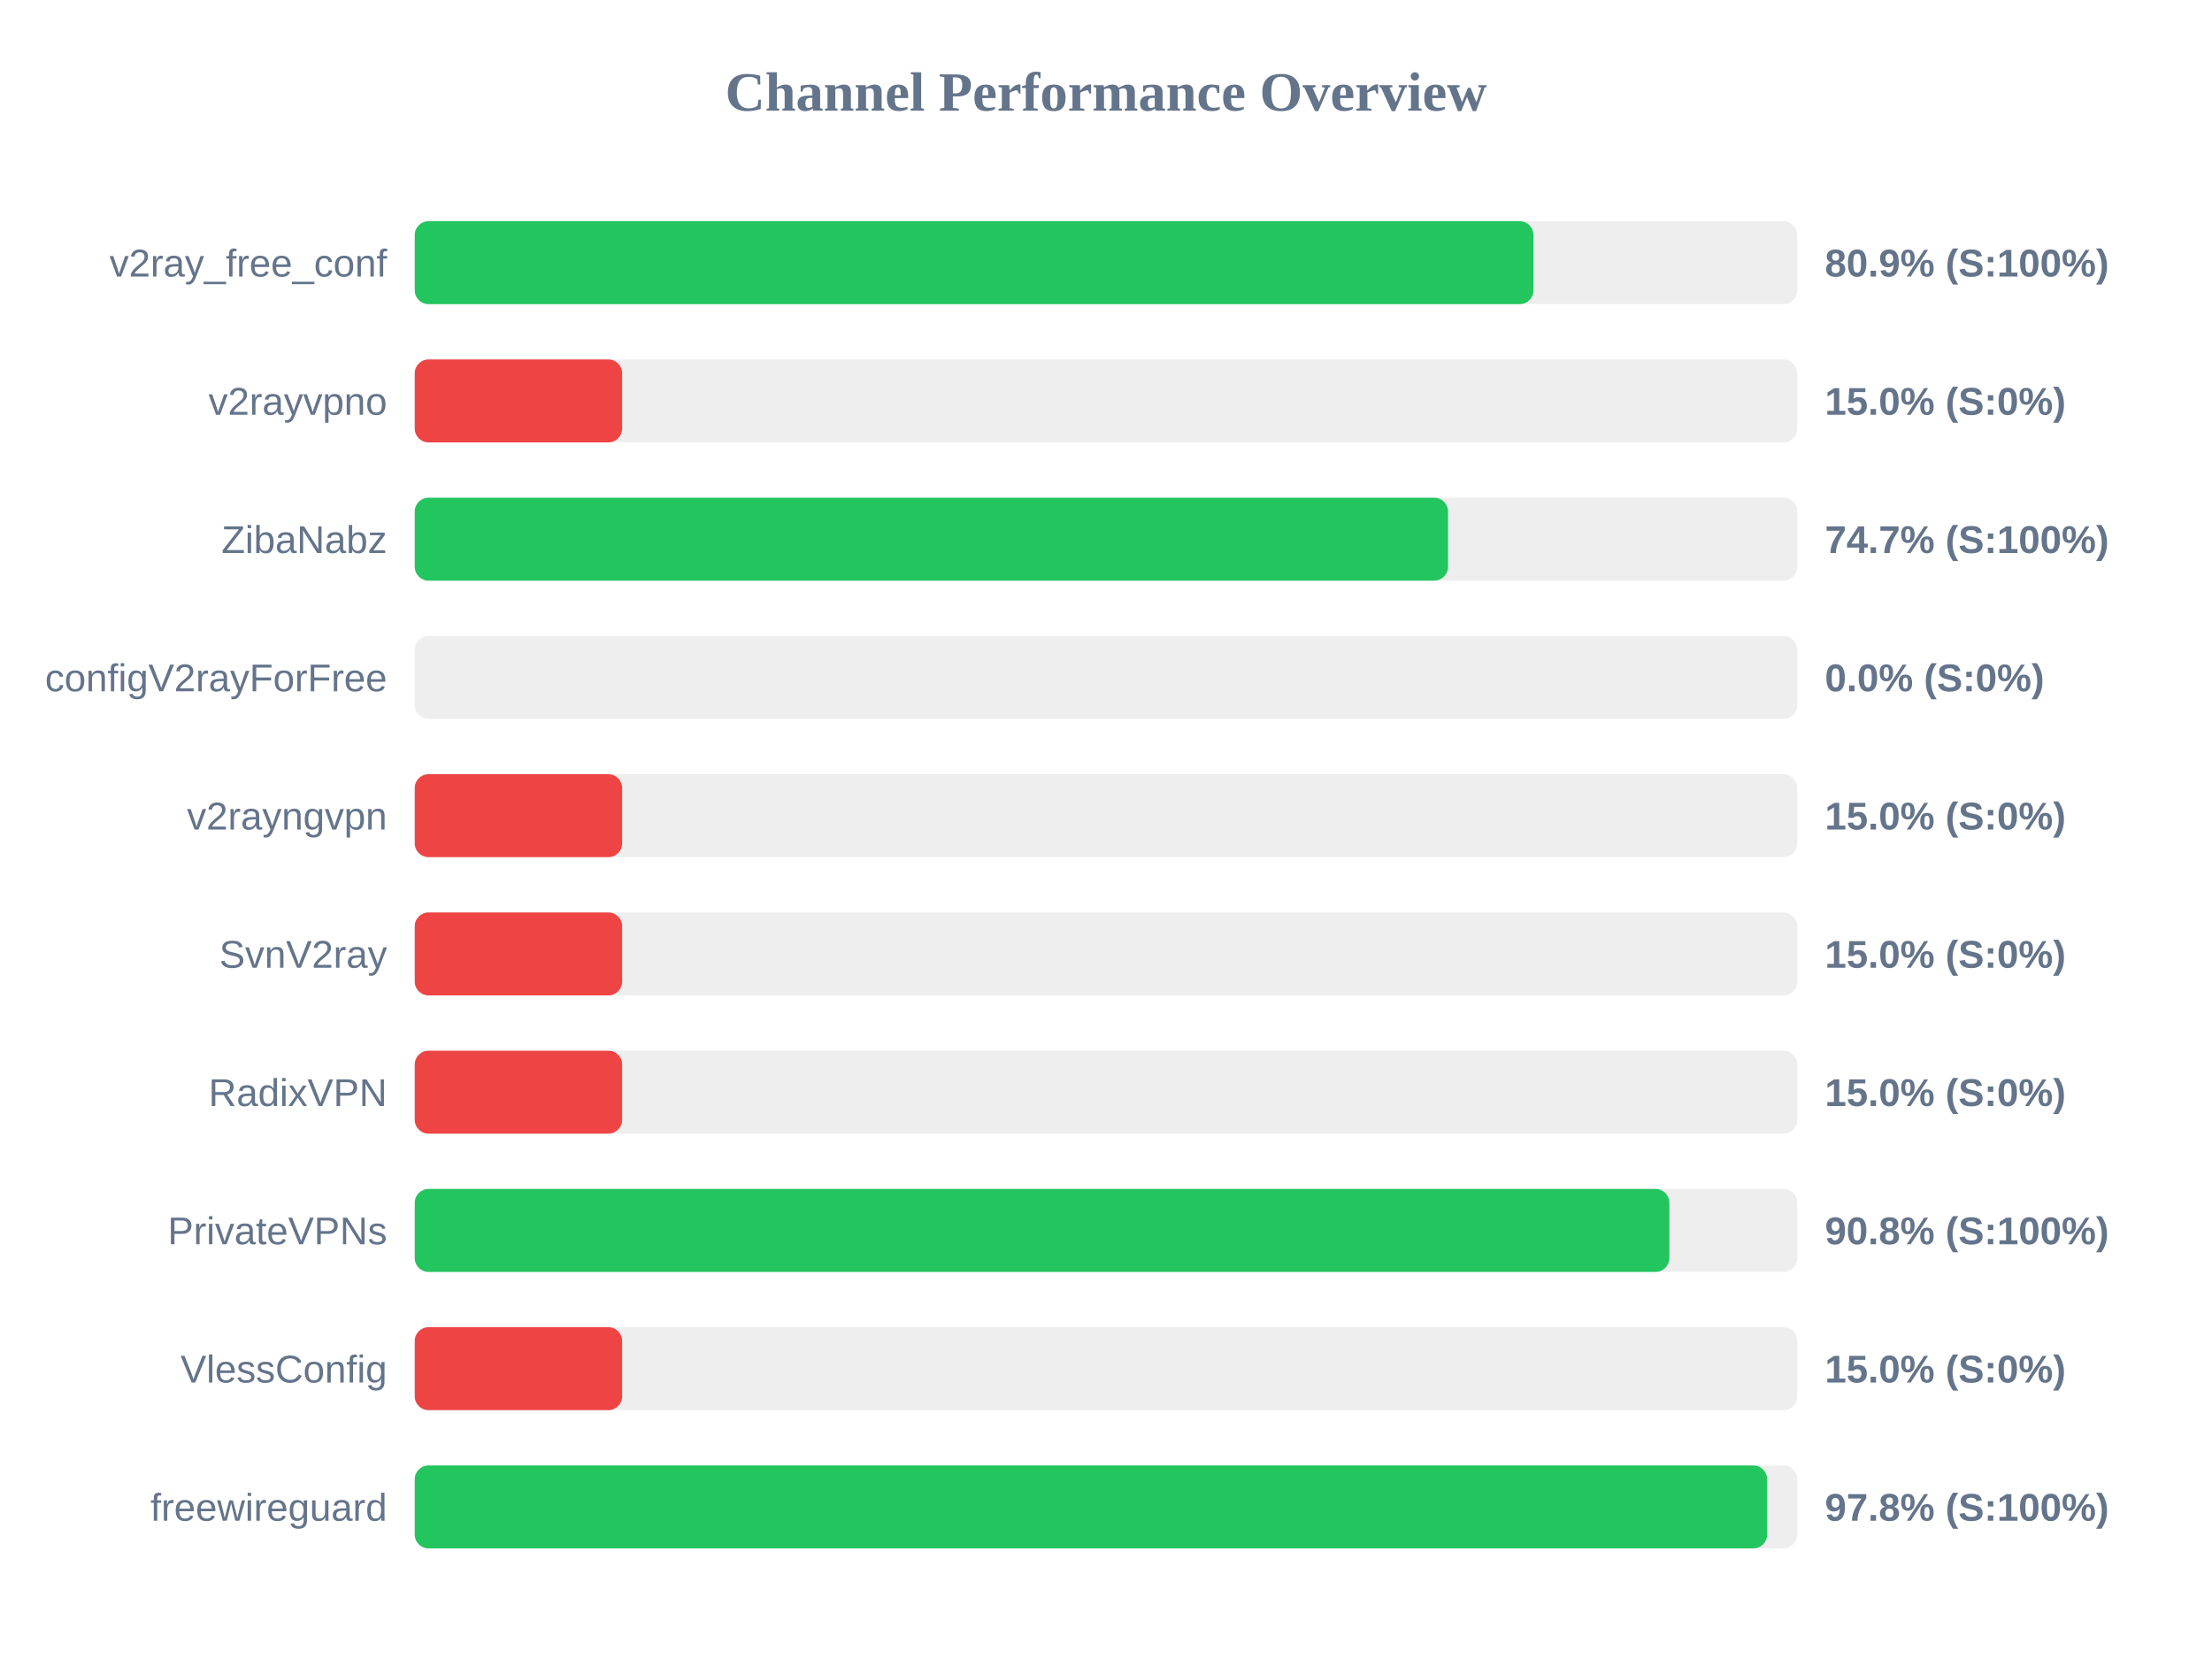
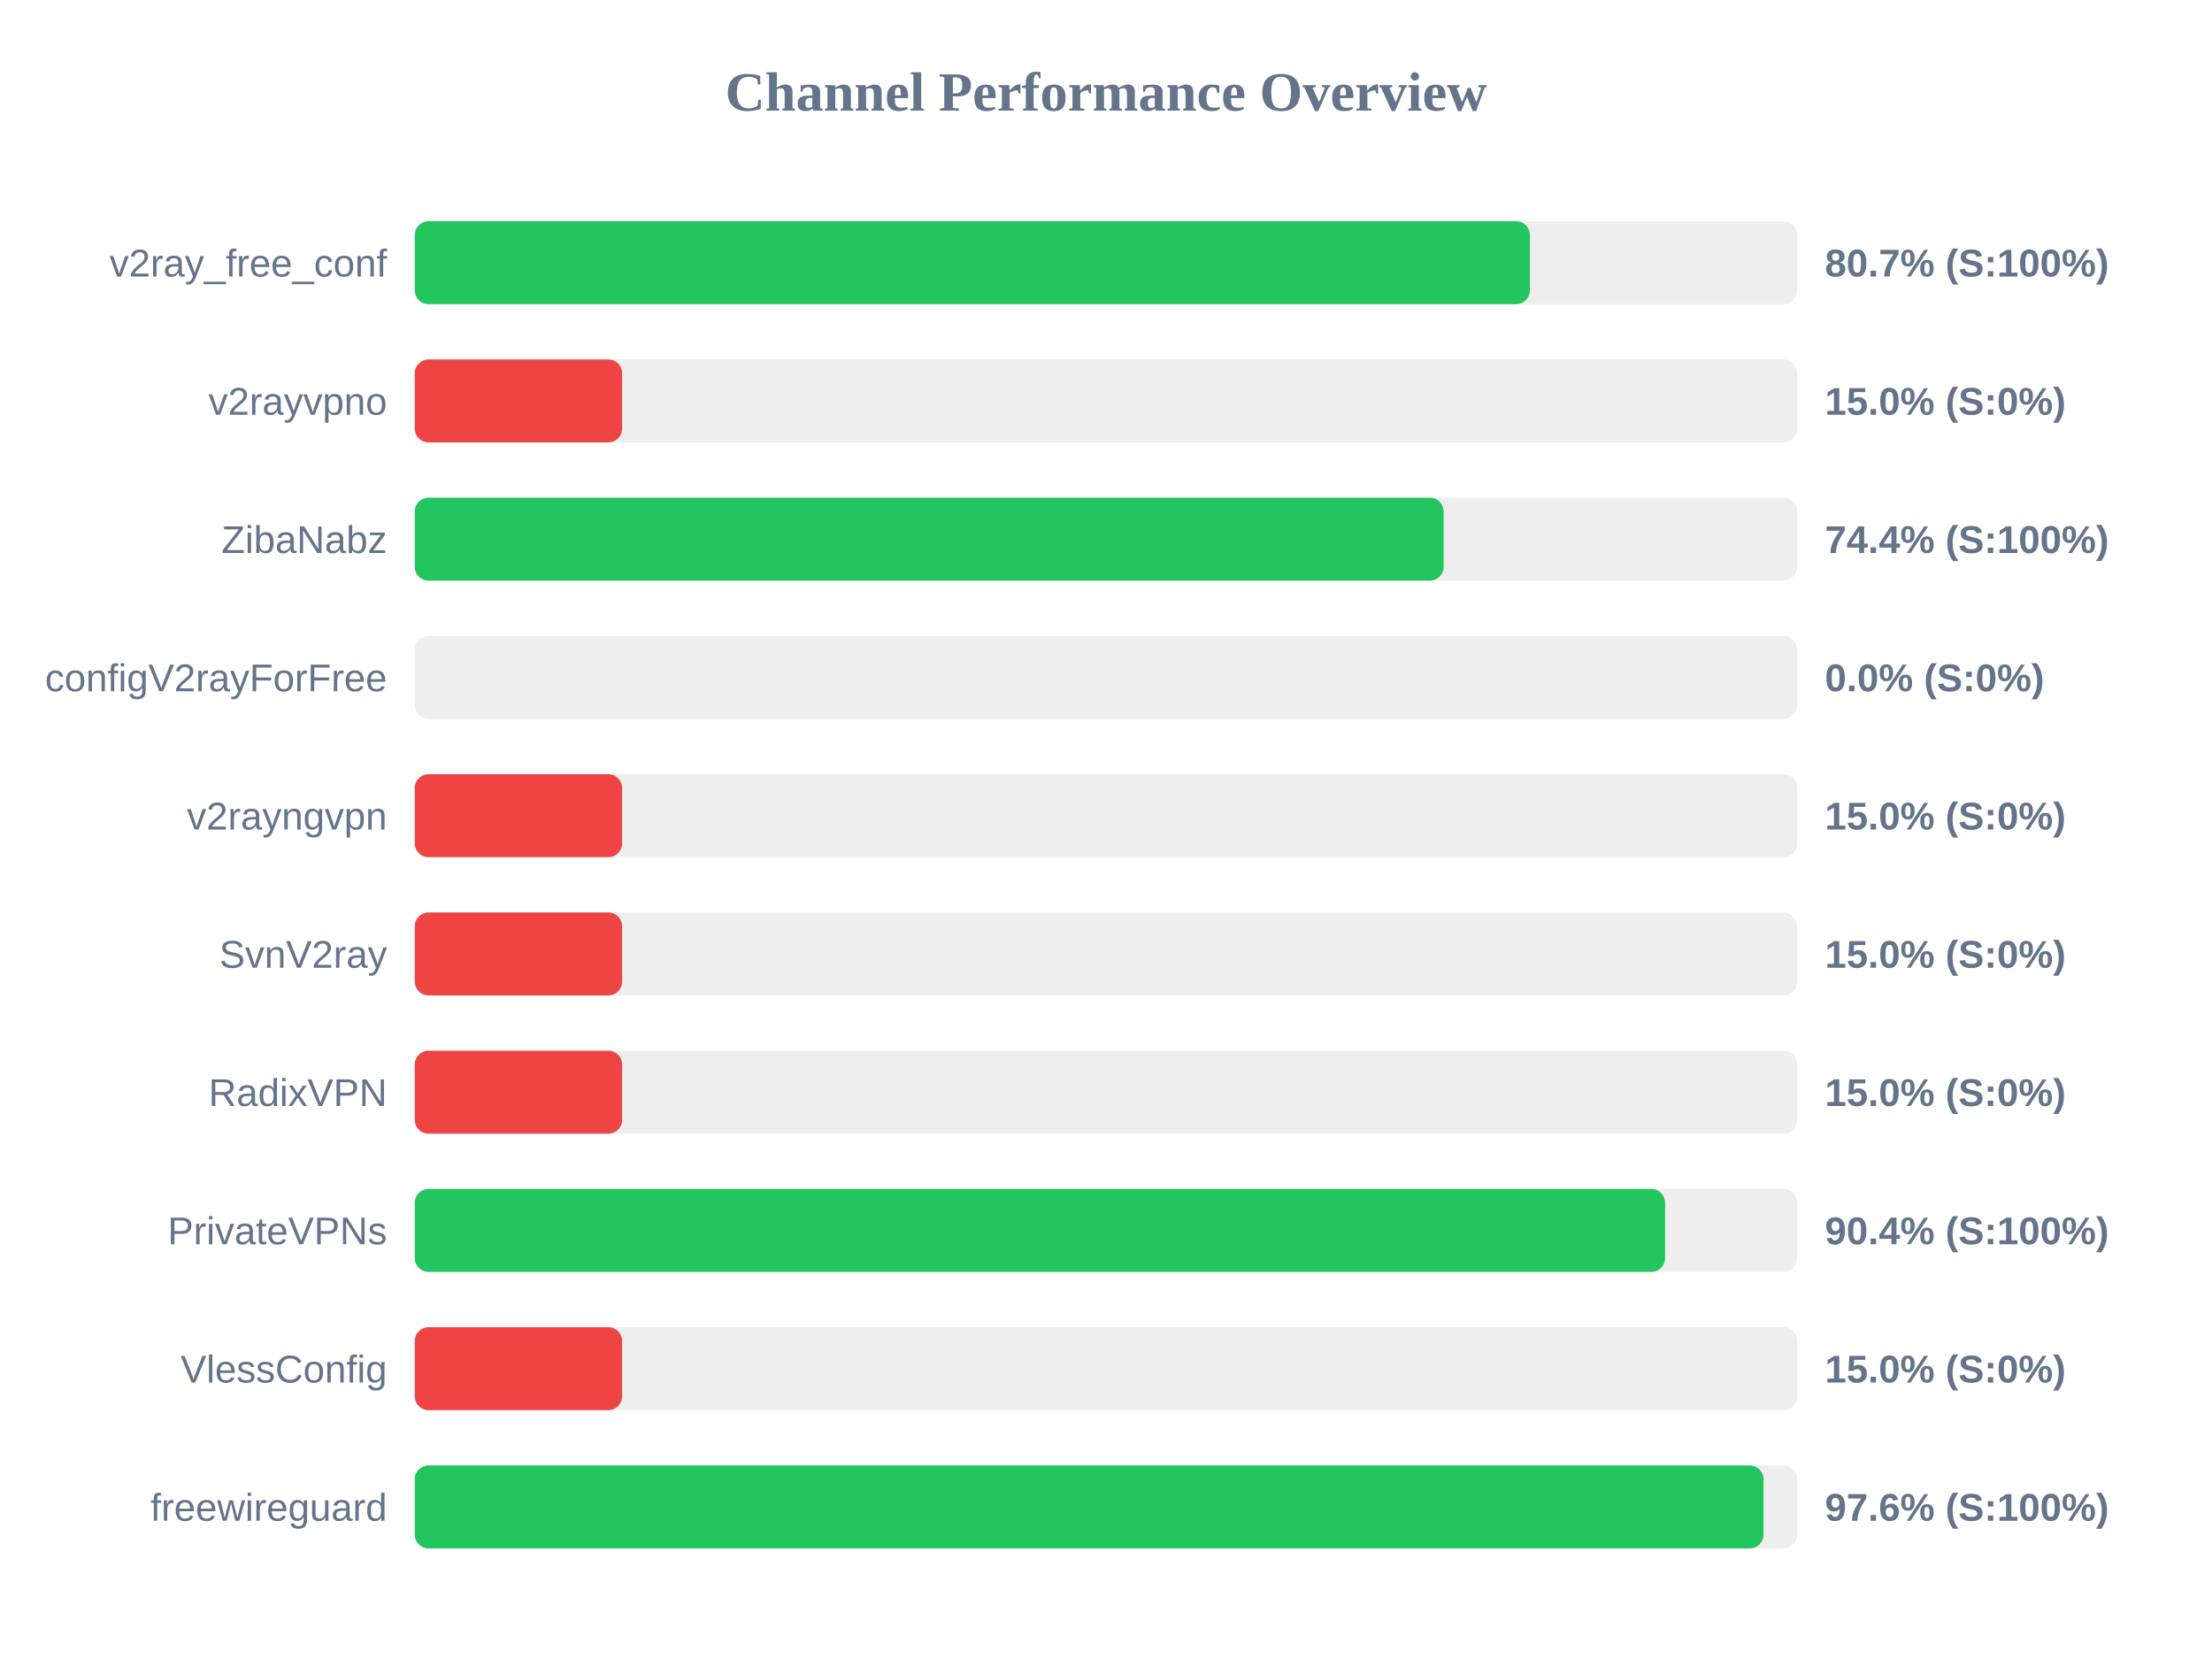
<svg xmlns="http://www.w3.org/2000/svg" width="800" height="600" version="1.1">
  <style>
        .row { font: 14px Arial; fill: #64748b; }
        .score { font: bold 14px Arial; fill: #64748b; }
    </style>
  <text x="400" y="40" text-anchor="middle" font-size="20px" font-weight="bold" fill="#64748b">Channel Performance Overview</text>
  <rect x="150" y="80" width="500" height="30" fill="#eee" rx="5" />
-   <rect x="150" y="80" width="404.6" height="30" fill="#22c55e" rx="5" />
+   <rect x="150" y="80" width="403.3" height="30" fill="#22c55e" rx="5" />
  <text x="140" y="100" text-anchor="end" class="row">v2ray_free_conf</text>
-   <text x="660" y="100" text-anchor="start" class="score">80.9% (S:100%)</text>
+   <text x="660" y="100" text-anchor="start" class="score">80.7% (S:100%)</text>
  <rect x="150" y="130" width="500" height="30" fill="#eee" rx="5" />
  <rect x="150" y="130" width="75.0" height="30" fill="#ef4444" rx="5" />
  <text x="140" y="150" text-anchor="end" class="row">v2rayvpno</text>
  <text x="660" y="150" text-anchor="start" class="score">15.0% (S:0%)</text>
  <rect x="150" y="180" width="500" height="30" fill="#eee" rx="5" />
-   <rect x="150" y="180" width="373.7" height="30" fill="#22c55e" rx="5" />
+   <rect x="150" y="180" width="372.1" height="30" fill="#22c55e" rx="5" />
  <text x="140" y="200" text-anchor="end" class="row">ZibaNabz</text>
-   <text x="660" y="200" text-anchor="start" class="score">74.7% (S:100%)</text>
+   <text x="660" y="200" text-anchor="start" class="score">74.4% (S:100%)</text>
  <rect x="150" y="230" width="500" height="30" fill="#eee" rx="5" />
  <rect x="150" y="230" width="0.0" height="30" fill="#ef4444" rx="5" />
  <text x="140" y="250" text-anchor="end" class="row">configV2rayForFree</text>
  <text x="660" y="250" text-anchor="start" class="score">0.0% (S:0%)</text>
  <rect x="150" y="280" width="500" height="30" fill="#eee" rx="5" />
  <rect x="150" y="280" width="75.0" height="30" fill="#ef4444" rx="5" />
  <text x="140" y="300" text-anchor="end" class="row">v2rayngvpn</text>
  <text x="660" y="300" text-anchor="start" class="score">15.0% (S:0%)</text>
  <rect x="150" y="330" width="500" height="30" fill="#eee" rx="5" />
  <rect x="150" y="330" width="75.0" height="30" fill="#ef4444" rx="5" />
  <text x="140" y="350" text-anchor="end" class="row">SvnV2ray</text>
  <text x="660" y="350" text-anchor="start" class="score">15.0% (S:0%)</text>
  <rect x="150" y="380" width="500" height="30" fill="#eee" rx="5" />
  <rect x="150" y="380" width="75.0" height="30" fill="#ef4444" rx="5" />
  <text x="140" y="400" text-anchor="end" class="row">RadixVPN</text>
  <text x="660" y="400" text-anchor="start" class="score">15.0% (S:0%)</text>
  <rect x="150" y="430" width="500" height="30" fill="#eee" rx="5" />
-   <rect x="150" y="430" width="453.75" height="30" fill="#22c55e" rx="5" />
+   <rect x="150" y="430" width="452.2" height="30" fill="#22c55e" rx="5" />
  <text x="140" y="450" text-anchor="end" class="row">PrivateVPNs</text>
-   <text x="660" y="450" text-anchor="start" class="score">90.8% (S:100%)</text>
+   <text x="660" y="450" text-anchor="start" class="score">90.4% (S:100%)</text>
  <rect x="150" y="480" width="500" height="30" fill="#eee" rx="5" />
  <rect x="150" y="480" width="75.0" height="30" fill="#ef4444" rx="5" />
  <text x="140" y="500" text-anchor="end" class="row">VlessConfig</text>
  <text x="660" y="500" text-anchor="start" class="score">15.0% (S:0%)</text>
  <rect x="150" y="530" width="500" height="30" fill="#eee" rx="5" />
-   <rect x="150" y="530" width="489.1" height="30" fill="#22c55e" rx="5" />
+   <rect x="150" y="530" width="487.8" height="30" fill="#22c55e" rx="5" />
  <text x="140" y="550" text-anchor="end" class="row">freewireguard</text>
-   <text x="660" y="550" text-anchor="start" class="score">97.8% (S:100%)</text>
+   <text x="660" y="550" text-anchor="start" class="score">97.6% (S:100%)</text>
</svg>
